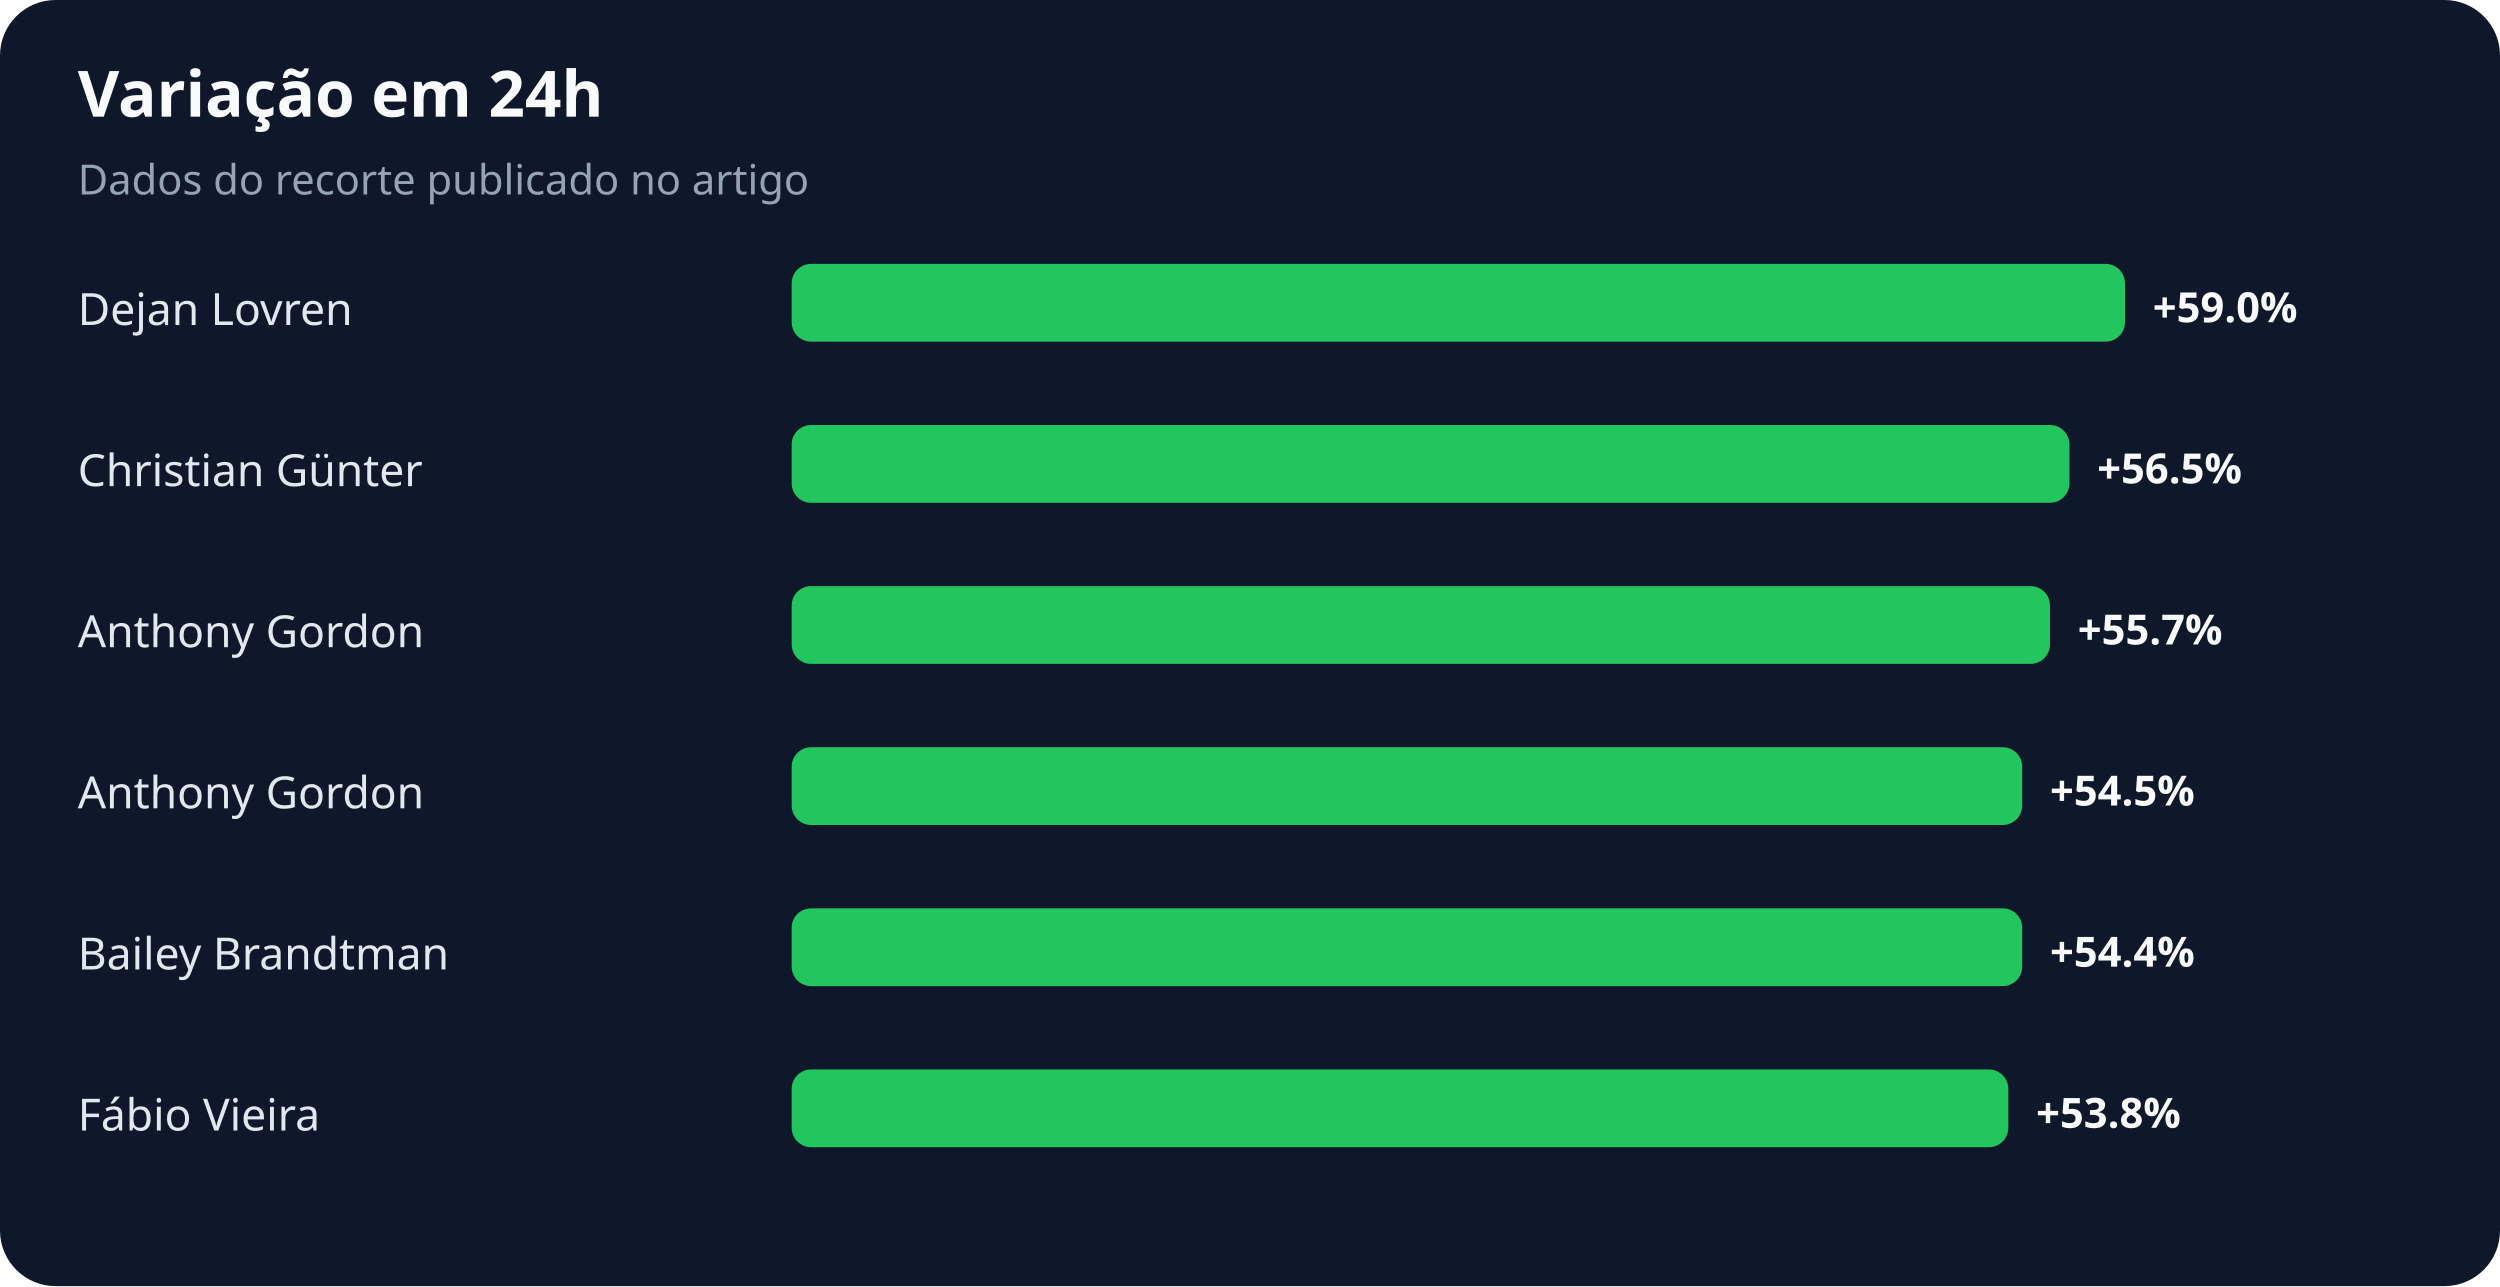
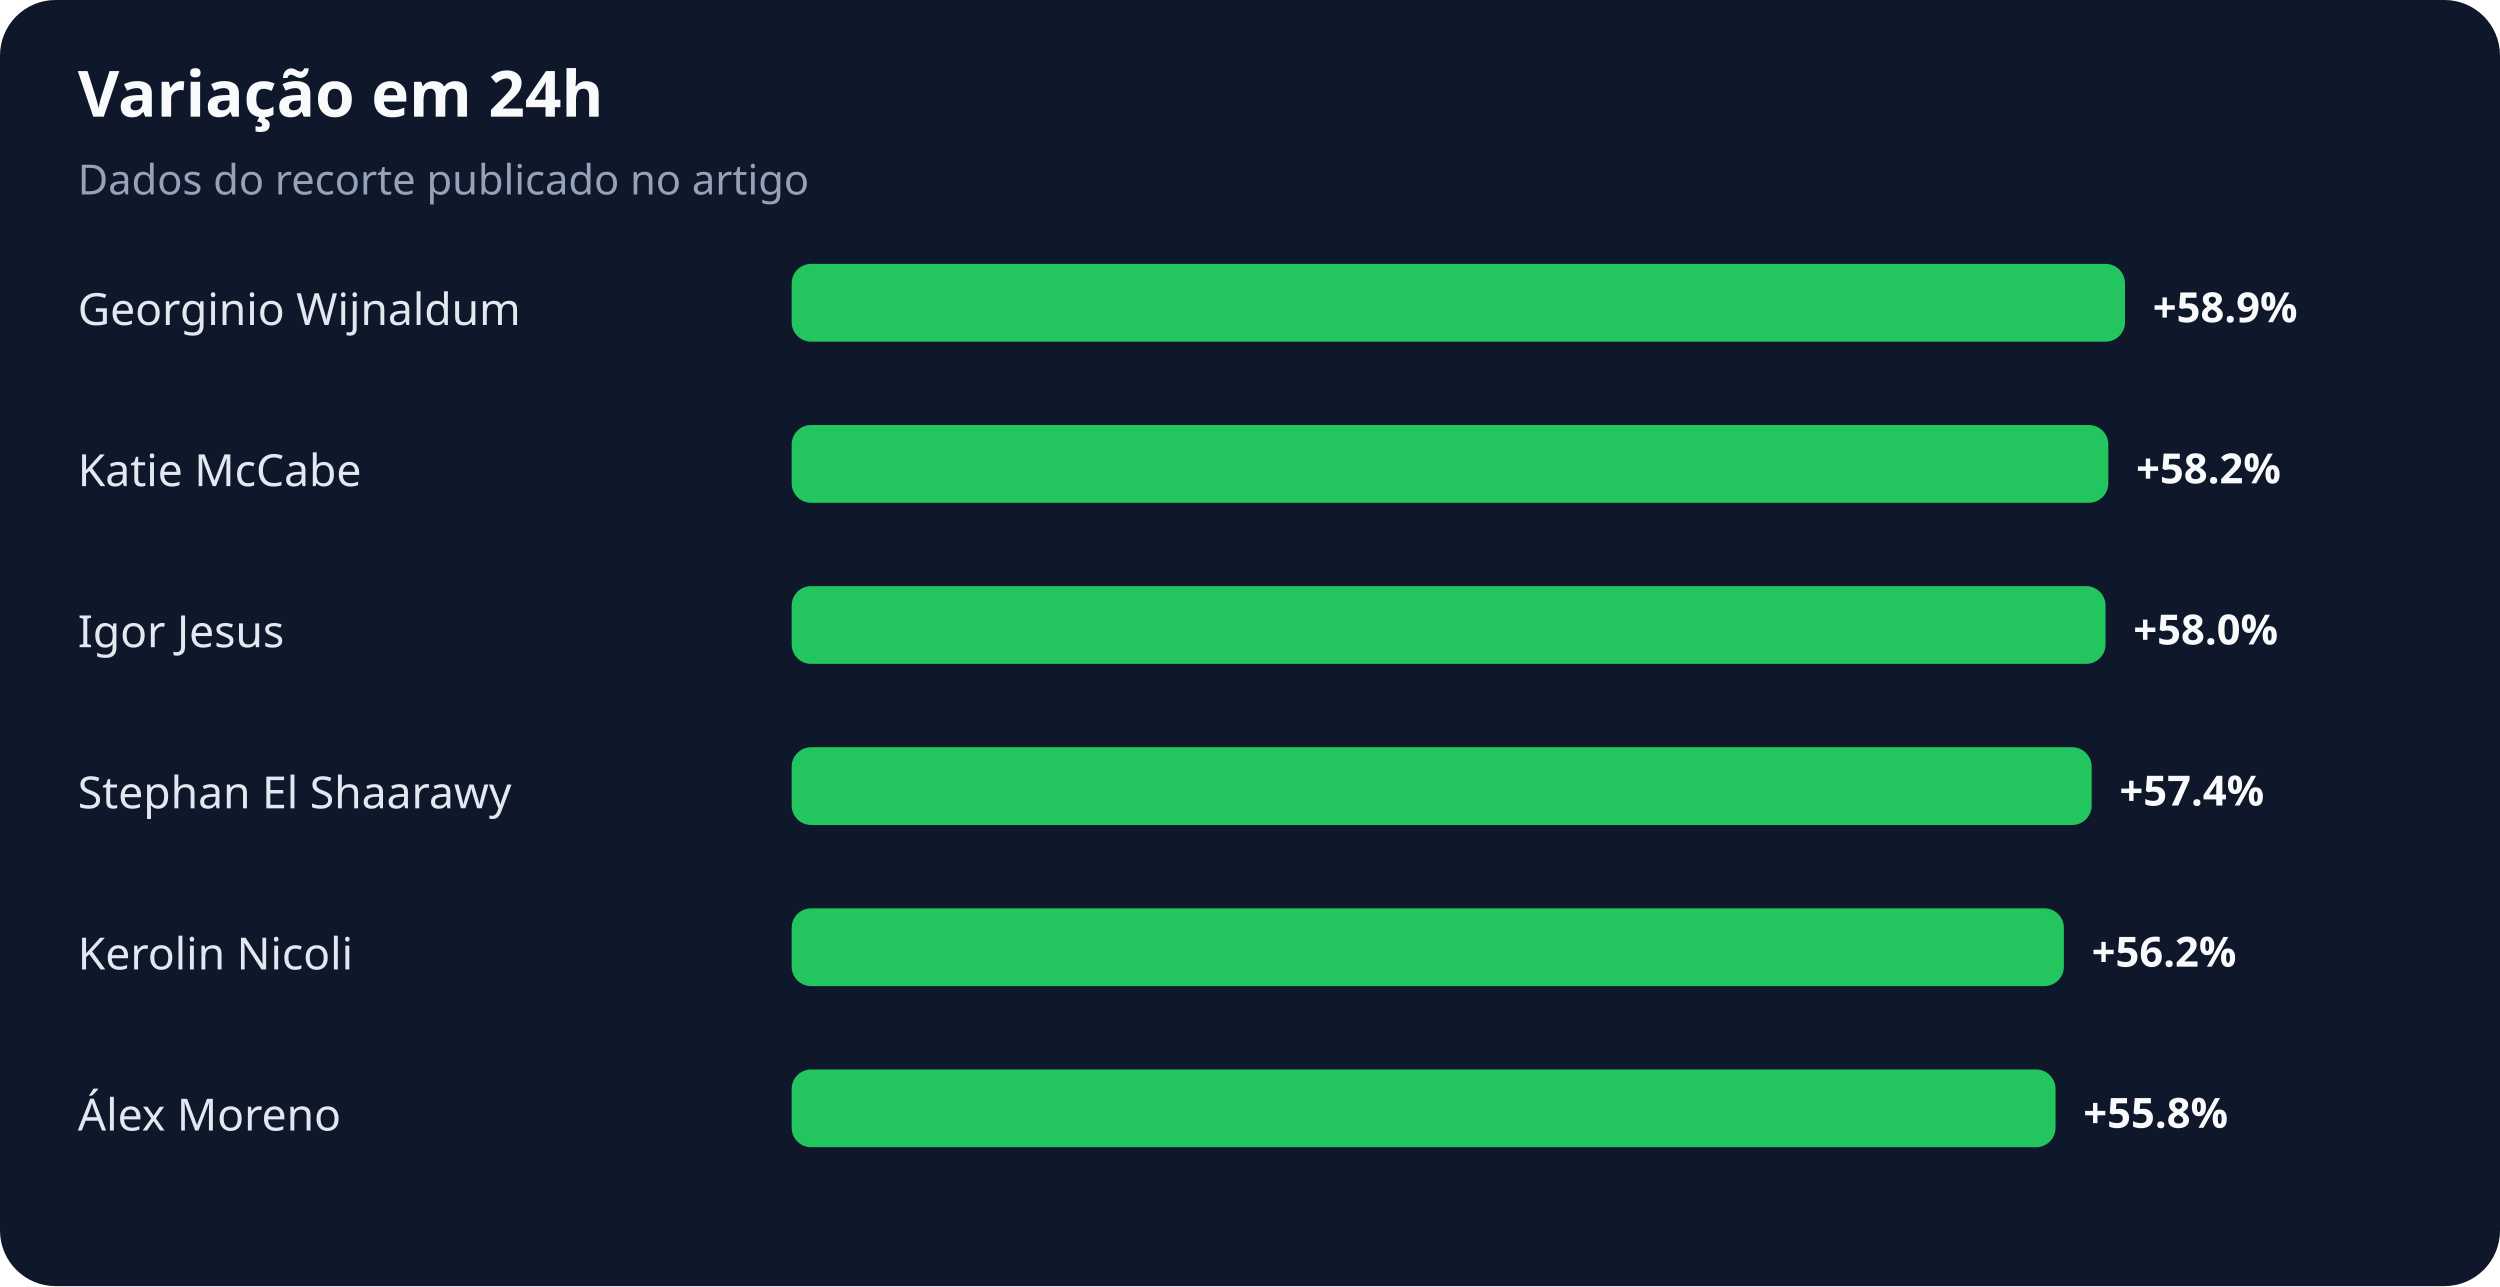
<svg xmlns="http://www.w3.org/2000/svg" width="900" height="463" viewBox="0 0 900 463" role="img" aria-labelledby="title desc">
  <rect width="100%" height="100%" rx="20" fill="#0f172a" />
  <text x="28" y="42" fill="#f8fafc" font-family="system-ui,sans-serif" font-size="23" font-weight="700">Variação em 24h</text>
  <text x="28" y="70" fill="#94a3b8" font-family="system-ui,sans-serif" font-size="15">Dados do recorte publicado no artigo</text>
-   <text x="28" y="117" fill="#e2e8f0" font-family="system-ui,sans-serif" font-size="16">Dejan Lovren</text>
+   <text x="28" y="117" fill="#e2e8f0" font-family="system-ui,sans-serif" font-size="16">Georginio Wijnaldum</text>
  <rect x="285" y="95" width="480" height="28" rx="7" fill="#22c55e" />
-   <text x="775" y="116" fill="#f8fafc" font-family="system-ui,sans-serif" font-size="15" font-weight="700">+59.0%</text>
-   <text x="28" y="175" fill="#e2e8f0" font-family="system-ui,sans-serif" font-size="16">Christian Günter</text>
-   <rect x="285" y="153" width="460" height="28" rx="7" fill="#22c55e" />
-   <text x="755" y="174" fill="#f8fafc" font-family="system-ui,sans-serif" font-size="15" font-weight="700">+56.5%</text>
-   <text x="28" y="233" fill="#e2e8f0" font-family="system-ui,sans-serif" font-size="16">Anthony Gordon</text>
-   <rect x="285" y="211" width="453" height="28" rx="7" fill="#22c55e" />
-   <text x="748" y="232" fill="#f8fafc" font-family="system-ui,sans-serif" font-size="15" font-weight="700">+55.7%</text>
-   <text x="28" y="291" fill="#e2e8f0" font-family="system-ui,sans-serif" font-size="16">Anthony Gordon</text>
-   <rect x="285" y="269" width="443" height="28" rx="7" fill="#22c55e" />
-   <text x="738" y="290" fill="#f8fafc" font-family="system-ui,sans-serif" font-size="15" font-weight="700">+54.5%</text>
-   <text x="28" y="349" fill="#e2e8f0" font-family="system-ui,sans-serif" font-size="16">Bailey Brandtman</text>
-   <rect x="285" y="327" width="443" height="28" rx="7" fill="#22c55e" />
-   <text x="738" y="348" fill="#f8fafc" font-family="system-ui,sans-serif" font-size="15" font-weight="700">+54.4%</text>
-   <text x="28" y="407" fill="#e2e8f0" font-family="system-ui,sans-serif" font-size="16">Fábio Vieira</text>
-   <rect x="285" y="385" width="438" height="28" rx="7" fill="#22c55e" />
-   <text x="733" y="406" fill="#f8fafc" font-family="system-ui,sans-serif" font-size="15" font-weight="700">+53.8%</text>
+   <text x="775" y="116" fill="#f8fafc" font-family="system-ui,sans-serif" font-size="15" font-weight="700">+58.9%</text>
+   <text x="28" y="175" fill="#e2e8f0" font-family="system-ui,sans-serif" font-size="16">Katie McCabe</text>
+   <rect x="285" y="153" width="474" height="28" rx="7" fill="#22c55e" />
+   <text x="769" y="174" fill="#f8fafc" font-family="system-ui,sans-serif" font-size="15" font-weight="700">+58.2%</text>
+   <text x="28" y="233" fill="#e2e8f0" font-family="system-ui,sans-serif" font-size="16">Igor Jesus</text>
+   <rect x="285" y="211" width="473" height="28" rx="7" fill="#22c55e" />
+   <text x="768" y="232" fill="#f8fafc" font-family="system-ui,sans-serif" font-size="15" font-weight="700">+58.0%</text>
+   <text x="28" y="291" fill="#e2e8f0" font-family="system-ui,sans-serif" font-size="16">Stephan El Shaarawy</text>
+   <rect x="285" y="269" width="468" height="28" rx="7" fill="#22c55e" />
+   <text x="763" y="290" fill="#f8fafc" font-family="system-ui,sans-serif" font-size="15" font-weight="700">+57.4%</text>
+   <text x="28" y="349" fill="#e2e8f0" font-family="system-ui,sans-serif" font-size="16">Kerolin Nicoli</text>
+   <rect x="285" y="327" width="458" height="28" rx="7" fill="#22c55e" />
+   <text x="753" y="348" fill="#f8fafc" font-family="system-ui,sans-serif" font-size="15" font-weight="700">+56.2%</text>
+   <text x="28" y="407" fill="#e2e8f0" font-family="system-ui,sans-serif" font-size="16">Álex Moreno</text>
+   <rect x="285" y="385" width="455" height="28" rx="7" fill="#22c55e" />
+   <text x="750" y="406" fill="#f8fafc" font-family="system-ui,sans-serif" font-size="15" font-weight="700">+55.8%</text>
</svg>
